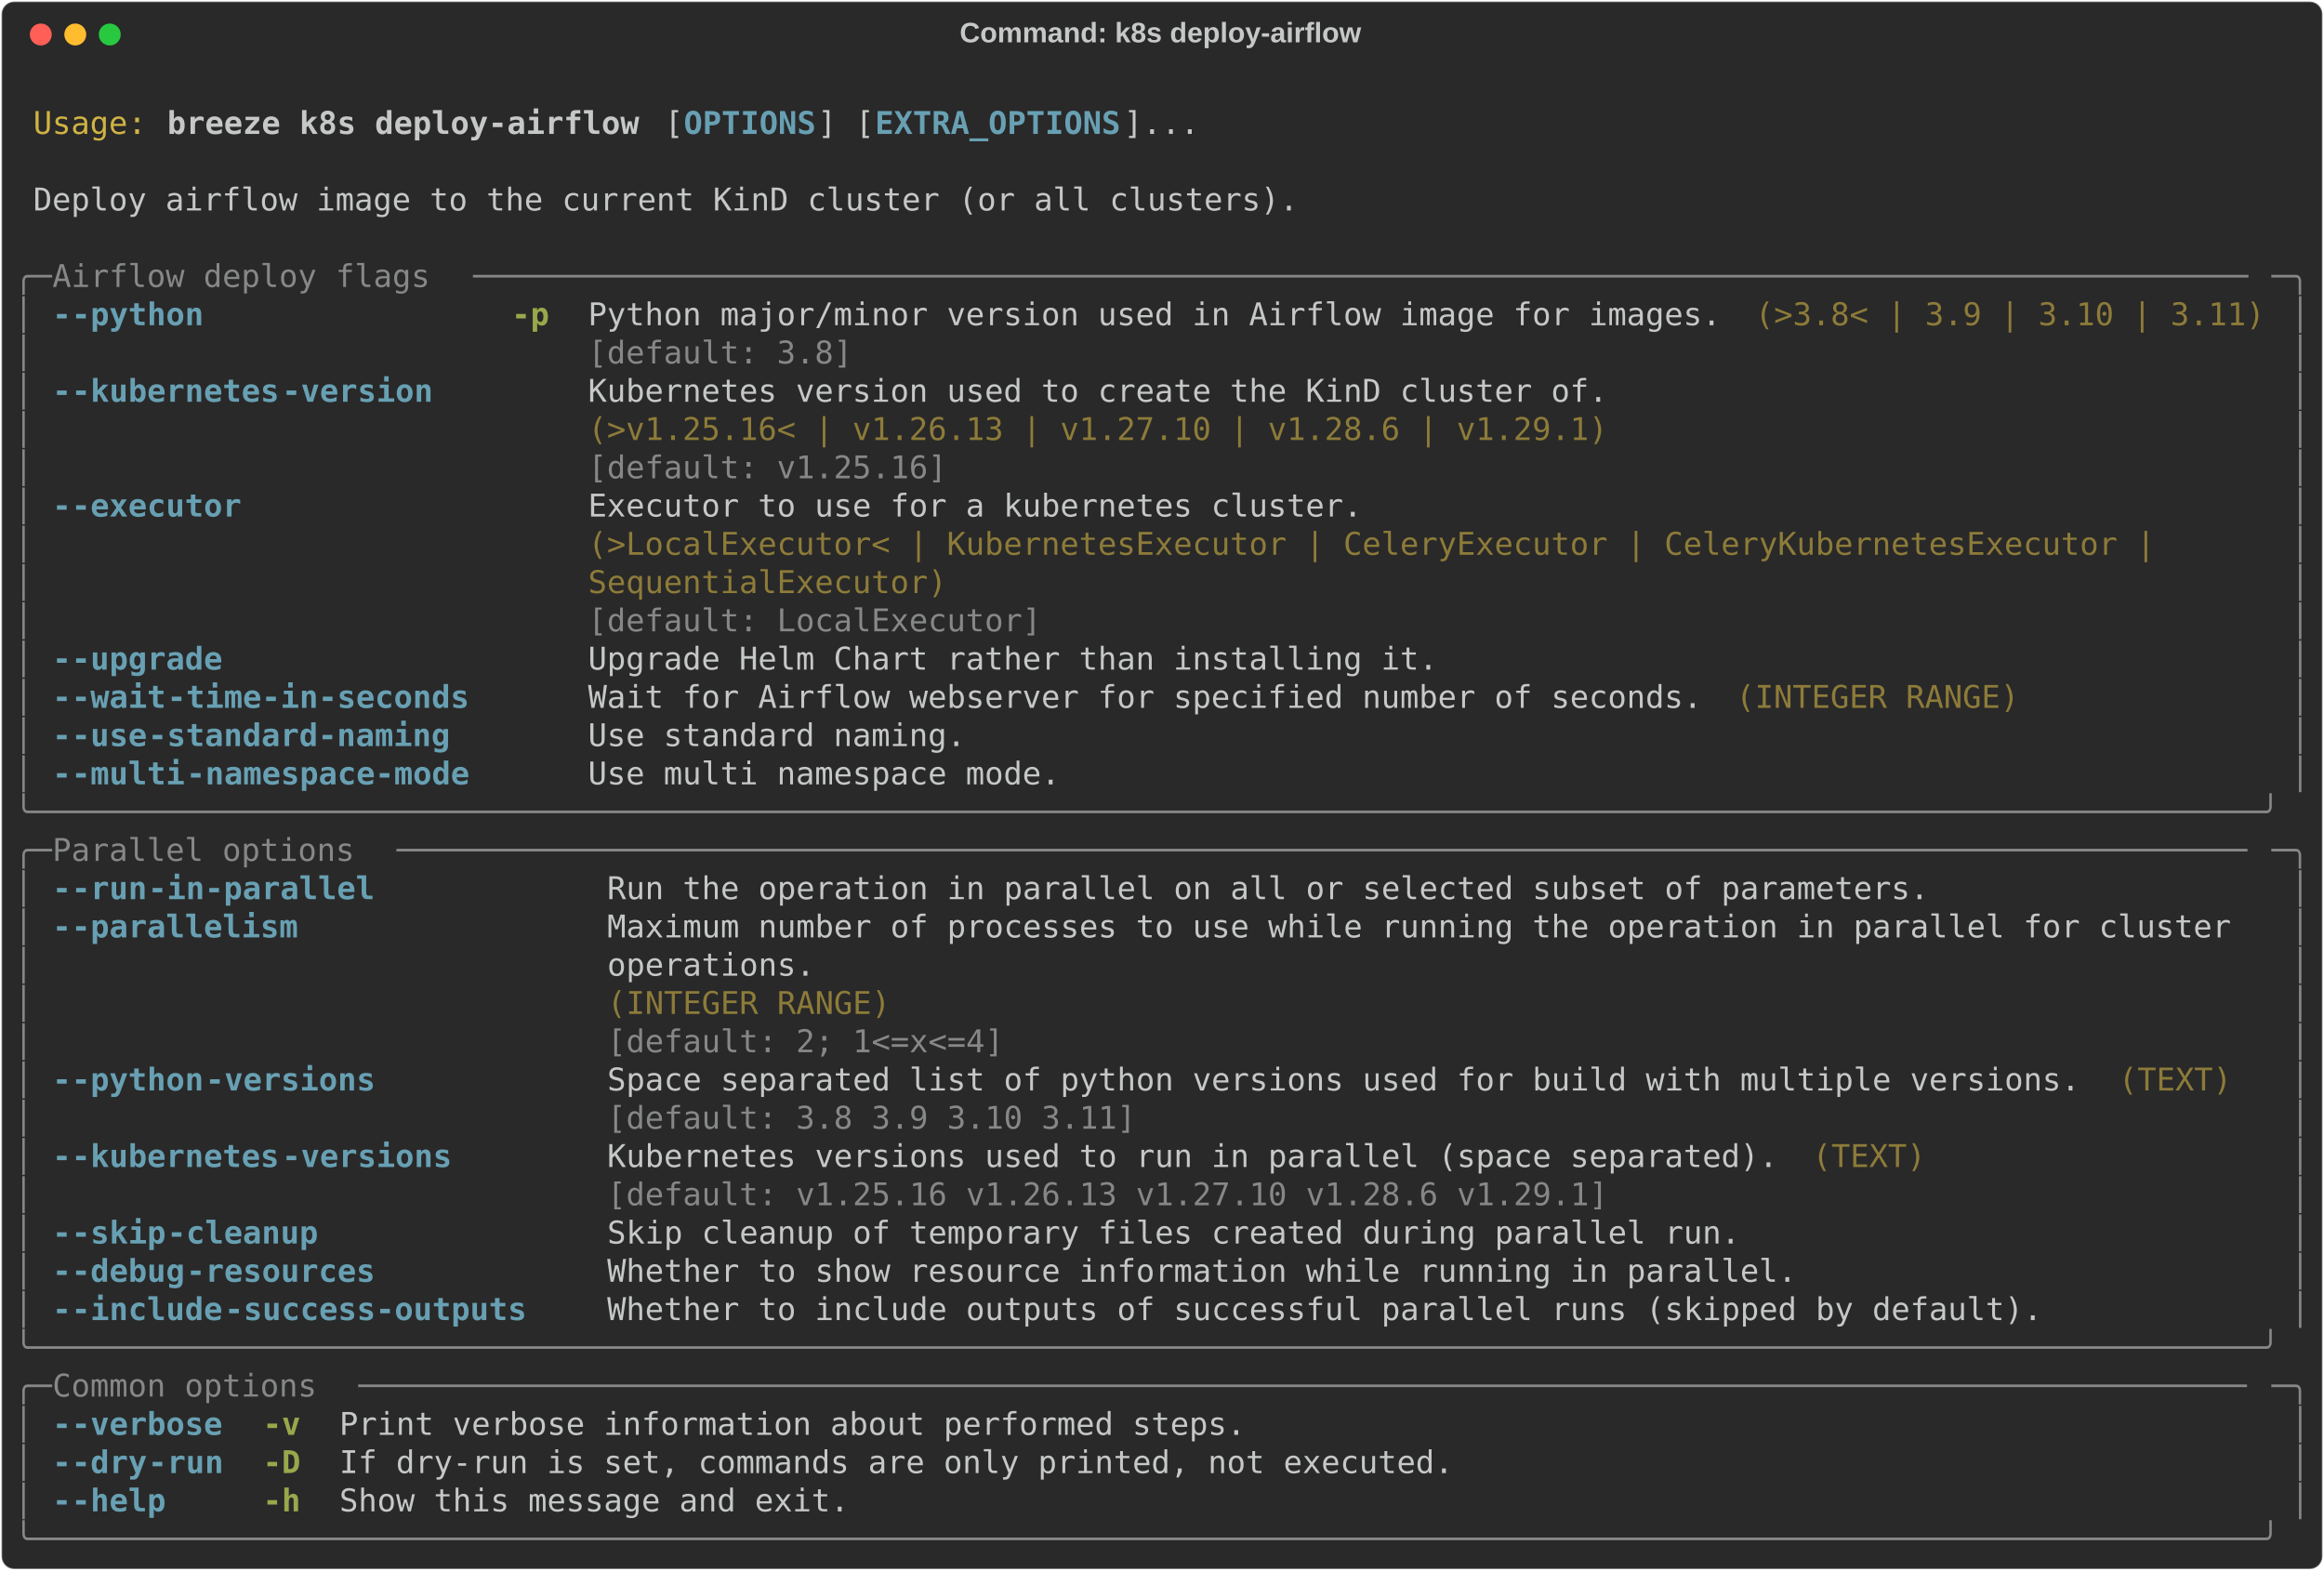
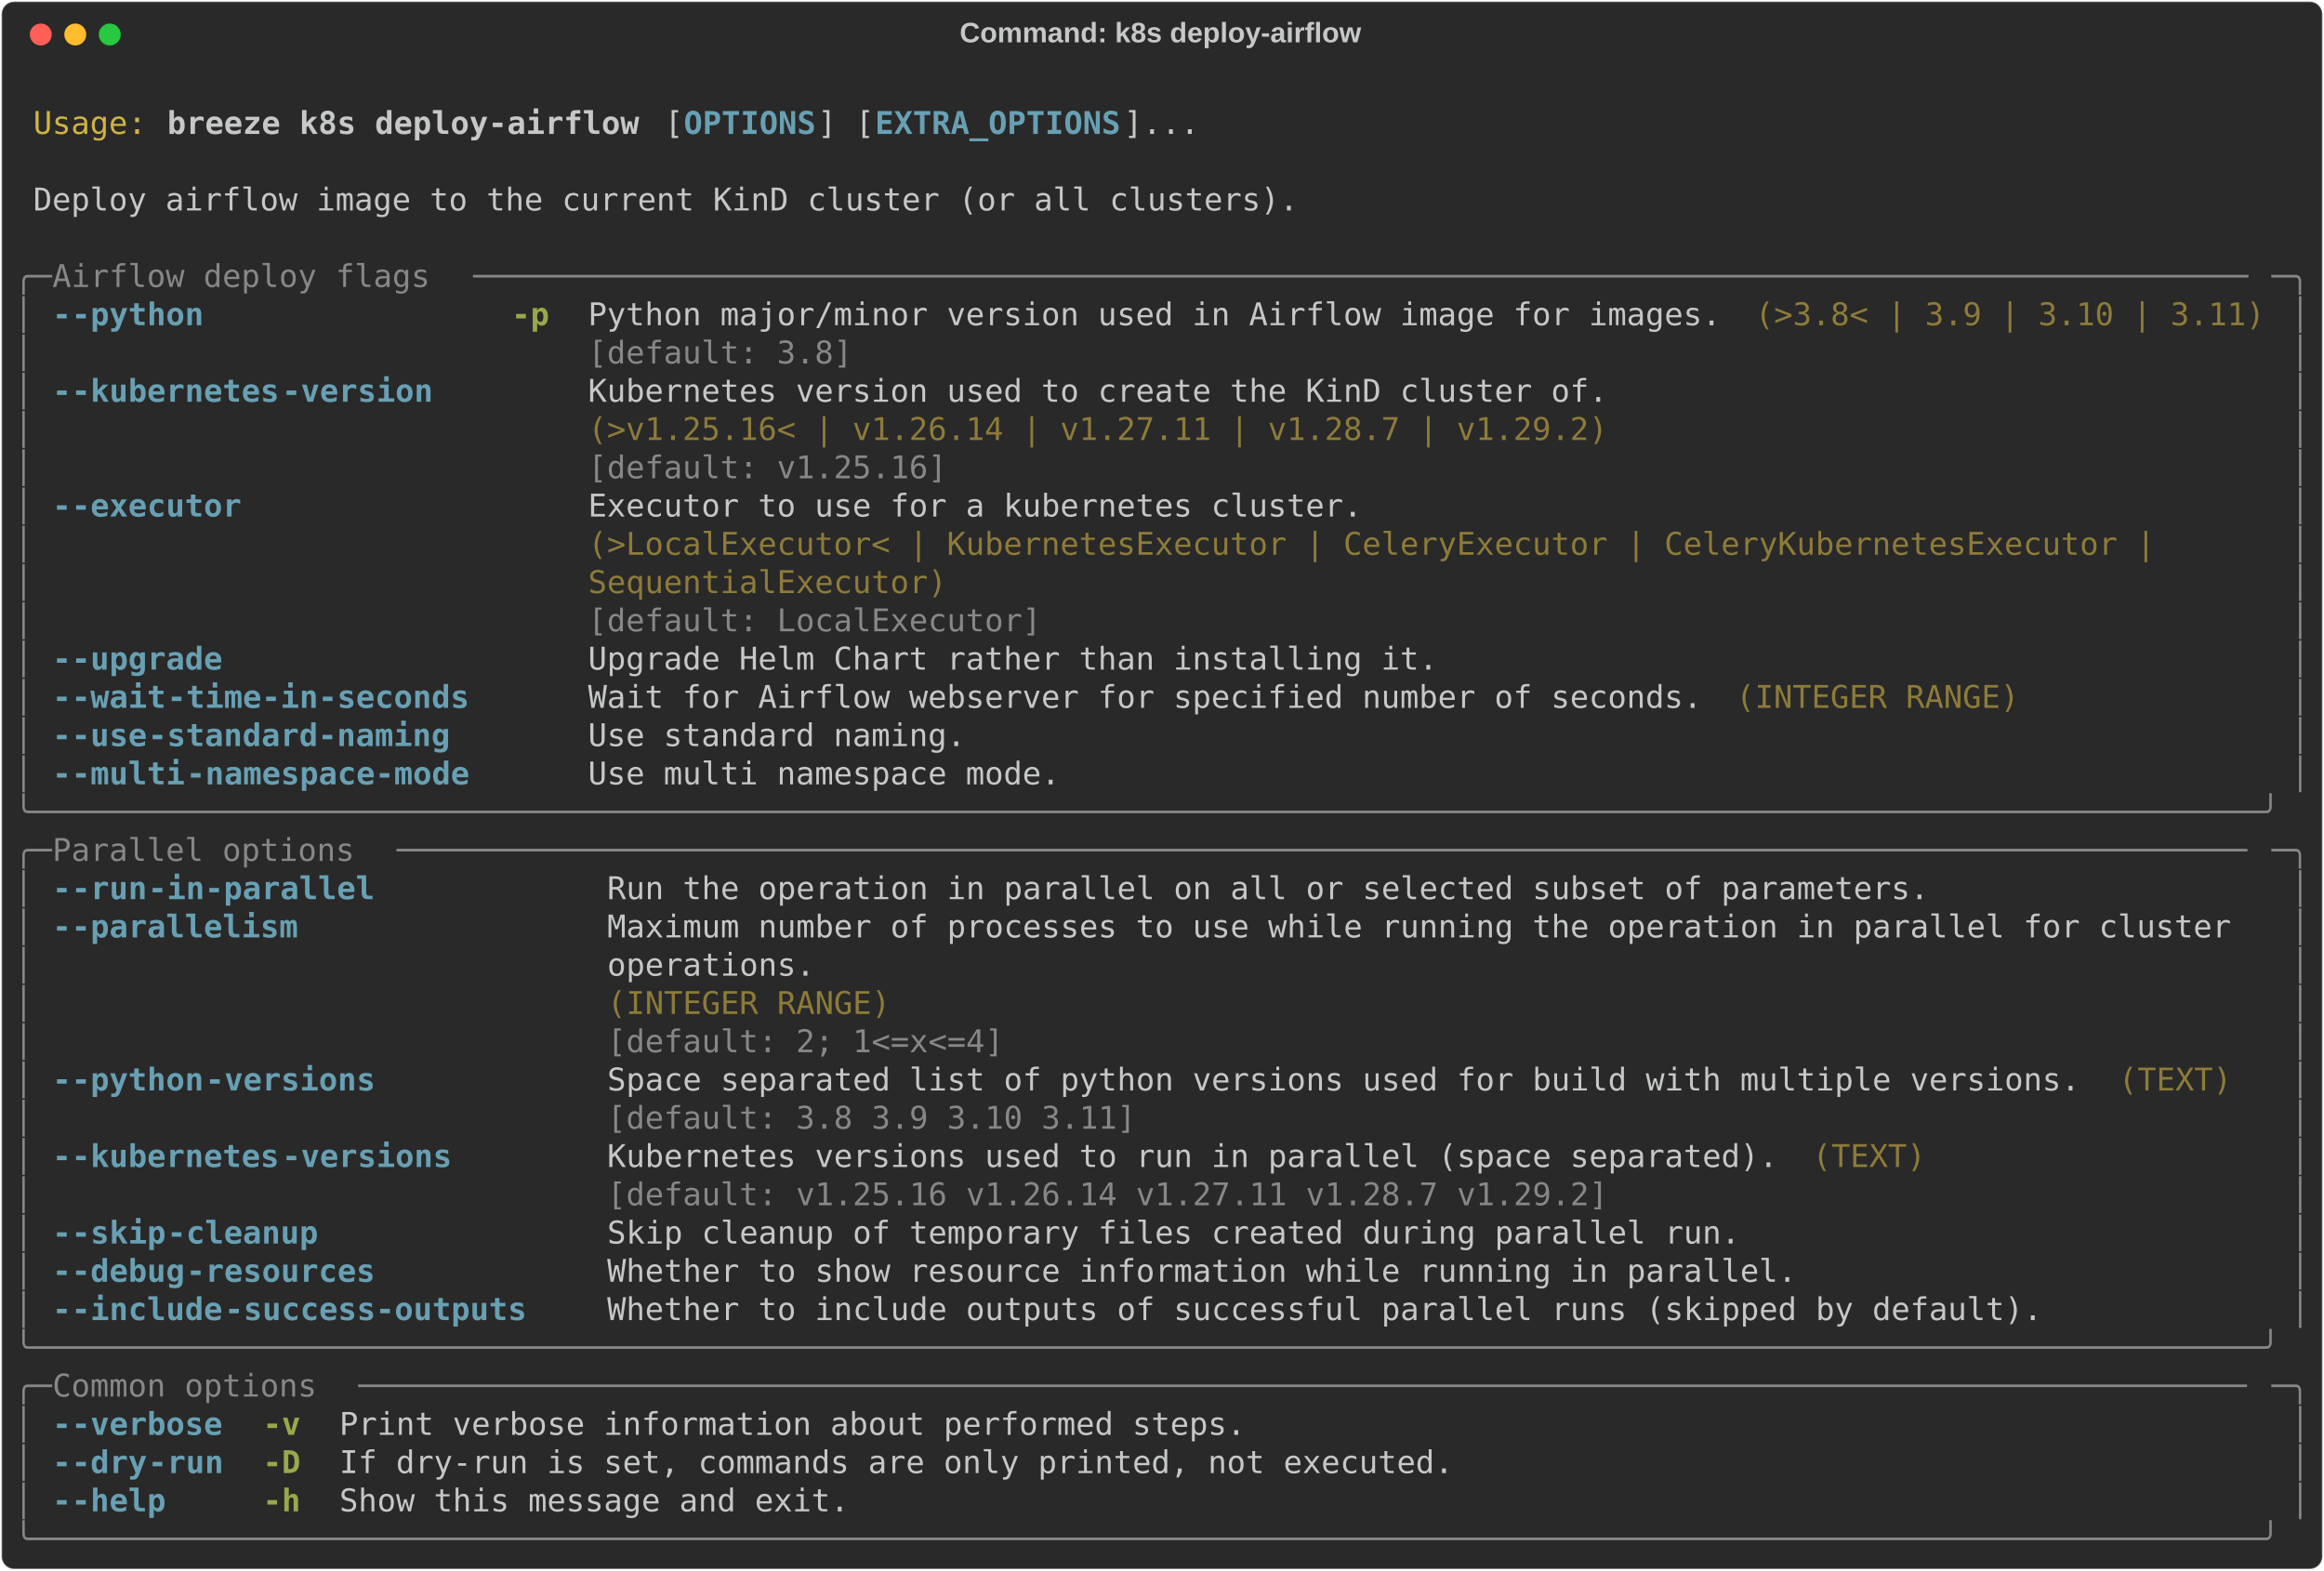
<svg xmlns="http://www.w3.org/2000/svg" class="rich-terminal" viewBox="0 0 1482 1001.6">
  <style>

    @font-face {
        font-family: "Fira Code";
        src: local("FiraCode-Regular"),
                url("https://cdnjs.cloudflare.com/ajax/libs/firacode/6.2.0/woff2/FiraCode-Regular.woff2") format("woff2"),
                url("https://cdnjs.cloudflare.com/ajax/libs/firacode/6.2.0/woff/FiraCode-Regular.woff") format("woff");
        font-style: normal;
        font-weight: 400;
    }
    @font-face {
        font-family: "Fira Code";
        src: local("FiraCode-Bold"),
                url("https://cdnjs.cloudflare.com/ajax/libs/firacode/6.2.0/woff2/FiraCode-Bold.woff2") format("woff2"),
                url("https://cdnjs.cloudflare.com/ajax/libs/firacode/6.2.0/woff/FiraCode-Bold.woff") format("woff");
        font-style: bold;
        font-weight: 700;
    }

    .breeze-k8s-deploy-airflow-matrix {
        font-family: Fira Code, monospace;
        font-size: 20px;
        line-height: 24.4px;
        font-variant-east-asian: full-width;
    }

    .breeze-k8s-deploy-airflow-title {
        font-size: 18px;
        font-weight: bold;
        font-family: arial;
    }

    .breeze-k8s-deploy-airflow-r1 { fill: #c5c8c6 }
.breeze-k8s-deploy-airflow-r2 { fill: #d0b344 }
.breeze-k8s-deploy-airflow-r3 { fill: #c5c8c6;font-weight: bold }
.breeze-k8s-deploy-airflow-r4 { fill: #68a0b3;font-weight: bold }
.breeze-k8s-deploy-airflow-r5 { fill: #868887 }
.breeze-k8s-deploy-airflow-r6 { fill: #98a84b;font-weight: bold }
.breeze-k8s-deploy-airflow-r7 { fill: #8d7b39 }
    </style>
  <defs>
    <clipPath id="breeze-k8s-deploy-airflow-clip-terminal">
      <rect x="0" y="0" width="1463.0" height="950.6" />
    </clipPath>
    <clipPath id="breeze-k8s-deploy-airflow-line-0">
      <rect x="0" y="1.5" width="1464" height="24.65" />
    </clipPath>
    <clipPath id="breeze-k8s-deploy-airflow-line-1">
      <rect x="0" y="25.9" width="1464" height="24.65" />
    </clipPath>
    <clipPath id="breeze-k8s-deploy-airflow-line-2">
      <rect x="0" y="50.3" width="1464" height="24.65" />
    </clipPath>
    <clipPath id="breeze-k8s-deploy-airflow-line-3">
      <rect x="0" y="74.7" width="1464" height="24.65" />
    </clipPath>
    <clipPath id="breeze-k8s-deploy-airflow-line-4">
      <rect x="0" y="99.1" width="1464" height="24.65" />
    </clipPath>
    <clipPath id="breeze-k8s-deploy-airflow-line-5">
      <rect x="0" y="123.5" width="1464" height="24.65" />
    </clipPath>
    <clipPath id="breeze-k8s-deploy-airflow-line-6">
      <rect x="0" y="147.9" width="1464" height="24.65" />
    </clipPath>
    <clipPath id="breeze-k8s-deploy-airflow-line-7">
      <rect x="0" y="172.3" width="1464" height="24.65" />
    </clipPath>
    <clipPath id="breeze-k8s-deploy-airflow-line-8">
      <rect x="0" y="196.7" width="1464" height="24.65" />
    </clipPath>
    <clipPath id="breeze-k8s-deploy-airflow-line-9">
      <rect x="0" y="221.1" width="1464" height="24.65" />
    </clipPath>
    <clipPath id="breeze-k8s-deploy-airflow-line-10">
      <rect x="0" y="245.5" width="1464" height="24.65" />
    </clipPath>
    <clipPath id="breeze-k8s-deploy-airflow-line-11">
      <rect x="0" y="269.9" width="1464" height="24.65" />
    </clipPath>
    <clipPath id="breeze-k8s-deploy-airflow-line-12">
      <rect x="0" y="294.3" width="1464" height="24.65" />
    </clipPath>
    <clipPath id="breeze-k8s-deploy-airflow-line-13">
      <rect x="0" y="318.7" width="1464" height="24.65" />
    </clipPath>
    <clipPath id="breeze-k8s-deploy-airflow-line-14">
      <rect x="0" y="343.1" width="1464" height="24.65" />
    </clipPath>
    <clipPath id="breeze-k8s-deploy-airflow-line-15">
      <rect x="0" y="367.5" width="1464" height="24.65" />
    </clipPath>
    <clipPath id="breeze-k8s-deploy-airflow-line-16">
      <rect x="0" y="391.9" width="1464" height="24.65" />
    </clipPath>
    <clipPath id="breeze-k8s-deploy-airflow-line-17">
      <rect x="0" y="416.3" width="1464" height="24.65" />
    </clipPath>
    <clipPath id="breeze-k8s-deploy-airflow-line-18">
      <rect x="0" y="440.7" width="1464" height="24.65" />
    </clipPath>
    <clipPath id="breeze-k8s-deploy-airflow-line-19">
      <rect x="0" y="465.1" width="1464" height="24.65" />
    </clipPath>
    <clipPath id="breeze-k8s-deploy-airflow-line-20">
      <rect x="0" y="489.5" width="1464" height="24.65" />
    </clipPath>
    <clipPath id="breeze-k8s-deploy-airflow-line-21">
      <rect x="0" y="513.9" width="1464" height="24.65" />
    </clipPath>
    <clipPath id="breeze-k8s-deploy-airflow-line-22">
      <rect x="0" y="538.3" width="1464" height="24.65" />
    </clipPath>
    <clipPath id="breeze-k8s-deploy-airflow-line-23">
      <rect x="0" y="562.7" width="1464" height="24.65" />
    </clipPath>
    <clipPath id="breeze-k8s-deploy-airflow-line-24">
      <rect x="0" y="587.1" width="1464" height="24.65" />
    </clipPath>
    <clipPath id="breeze-k8s-deploy-airflow-line-25">
      <rect x="0" y="611.5" width="1464" height="24.65" />
    </clipPath>
    <clipPath id="breeze-k8s-deploy-airflow-line-26">
      <rect x="0" y="635.9" width="1464" height="24.65" />
    </clipPath>
    <clipPath id="breeze-k8s-deploy-airflow-line-27">
      <rect x="0" y="660.3" width="1464" height="24.65" />
    </clipPath>
    <clipPath id="breeze-k8s-deploy-airflow-line-28">
      <rect x="0" y="684.7" width="1464" height="24.65" />
    </clipPath>
    <clipPath id="breeze-k8s-deploy-airflow-line-29">
      <rect x="0" y="709.1" width="1464" height="24.65" />
    </clipPath>
    <clipPath id="breeze-k8s-deploy-airflow-line-30">
      <rect x="0" y="733.5" width="1464" height="24.65" />
    </clipPath>
    <clipPath id="breeze-k8s-deploy-airflow-line-31">
      <rect x="0" y="757.9" width="1464" height="24.65" />
    </clipPath>
    <clipPath id="breeze-k8s-deploy-airflow-line-32">
      <rect x="0" y="782.3" width="1464" height="24.65" />
    </clipPath>
    <clipPath id="breeze-k8s-deploy-airflow-line-33">
      <rect x="0" y="806.7" width="1464" height="24.65" />
    </clipPath>
    <clipPath id="breeze-k8s-deploy-airflow-line-34">
      <rect x="0" y="831.1" width="1464" height="24.65" />
    </clipPath>
    <clipPath id="breeze-k8s-deploy-airflow-line-35">
      <rect x="0" y="855.5" width="1464" height="24.65" />
    </clipPath>
    <clipPath id="breeze-k8s-deploy-airflow-line-36">
      <rect x="0" y="879.9" width="1464" height="24.65" />
    </clipPath>
    <clipPath id="breeze-k8s-deploy-airflow-line-37">
      <rect x="0" y="904.3" width="1464" height="24.65" />
    </clipPath>
  </defs>
  <rect fill="#292929" stroke="rgba(255,255,255,0.35)" stroke-width="1" x="1" y="1" width="1480" height="999.6" rx="8" />
  <text class="breeze-k8s-deploy-airflow-title" fill="#c5c8c6" text-anchor="middle" x="740" y="27">Command: k8s deploy-airflow</text>
  <g transform="translate(26,22)">
    <circle cx="0" cy="0" r="7" fill="#ff5f57" />
    <circle cx="22" cy="0" r="7" fill="#febc2e" />
    <circle cx="44" cy="0" r="7" fill="#28c840" />
  </g>
  <g transform="translate(9, 41)" clip-path="url(#breeze-k8s-deploy-airflow-clip-terminal)">
    <g class="breeze-k8s-deploy-airflow-matrix">
      <text class="breeze-k8s-deploy-airflow-r1" x="1464" y="20" textLength="12.2" clip-path="url(#breeze-k8s-deploy-airflow-line-0)">
</text>
      <text class="breeze-k8s-deploy-airflow-r2" x="12.2" y="44.4" textLength="73.2" clip-path="url(#breeze-k8s-deploy-airflow-line-1)">Usage:</text>
      <text class="breeze-k8s-deploy-airflow-r3" x="97.6" y="44.4" textLength="305" clip-path="url(#breeze-k8s-deploy-airflow-line-1)">breeze k8s deploy-airflow</text>
      <text class="breeze-k8s-deploy-airflow-r1" x="414.8" y="44.4" textLength="12.2" clip-path="url(#breeze-k8s-deploy-airflow-line-1)">[</text>
      <text class="breeze-k8s-deploy-airflow-r4" x="427" y="44.4" textLength="85.4" clip-path="url(#breeze-k8s-deploy-airflow-line-1)">OPTIONS</text>
      <text class="breeze-k8s-deploy-airflow-r1" x="512.4" y="44.4" textLength="36.6" clip-path="url(#breeze-k8s-deploy-airflow-line-1)">] [</text>
      <text class="breeze-k8s-deploy-airflow-r4" x="549" y="44.4" textLength="158.6" clip-path="url(#breeze-k8s-deploy-airflow-line-1)">EXTRA_OPTIONS</text>
      <text class="breeze-k8s-deploy-airflow-r1" x="707.6" y="44.4" textLength="48.8" clip-path="url(#breeze-k8s-deploy-airflow-line-1)">]...</text>
      <text class="breeze-k8s-deploy-airflow-r1" x="1464" y="44.4" textLength="12.2" clip-path="url(#breeze-k8s-deploy-airflow-line-1)">
</text>
      <text class="breeze-k8s-deploy-airflow-r1" x="1464" y="68.8" textLength="12.2" clip-path="url(#breeze-k8s-deploy-airflow-line-2)">
</text>
      <text class="breeze-k8s-deploy-airflow-r1" x="12.2" y="93.2" textLength="817.4" clip-path="url(#breeze-k8s-deploy-airflow-line-3)">Deploy airflow image to the current KinD cluster (or all clusters).</text>
      <text class="breeze-k8s-deploy-airflow-r1" x="1464" y="93.2" textLength="12.2" clip-path="url(#breeze-k8s-deploy-airflow-line-3)">
</text>
      <text class="breeze-k8s-deploy-airflow-r1" x="1464" y="117.6" textLength="12.2" clip-path="url(#breeze-k8s-deploy-airflow-line-4)">
</text>
      <text class="breeze-k8s-deploy-airflow-r5" x="0" y="142" textLength="24.4" clip-path="url(#breeze-k8s-deploy-airflow-line-5)">╭─</text>
      <text class="breeze-k8s-deploy-airflow-r5" x="24.4" y="142" textLength="268.4" clip-path="url(#breeze-k8s-deploy-airflow-line-5)"> Airflow deploy flags </text>
      <text class="breeze-k8s-deploy-airflow-r5" x="292.8" y="142" textLength="1146.8" clip-path="url(#breeze-k8s-deploy-airflow-line-5)">──────────────────────────────────────────────────────────────────────────────────────────────</text>
      <text class="breeze-k8s-deploy-airflow-r5" x="1439.6" y="142" textLength="24.4" clip-path="url(#breeze-k8s-deploy-airflow-line-5)">─╮</text>
      <text class="breeze-k8s-deploy-airflow-r1" x="1464" y="142" textLength="12.2" clip-path="url(#breeze-k8s-deploy-airflow-line-5)">
</text>
      <text class="breeze-k8s-deploy-airflow-r5" x="0" y="166.4" textLength="12.2" clip-path="url(#breeze-k8s-deploy-airflow-line-6)">│</text>
      <text class="breeze-k8s-deploy-airflow-r4" x="24.4" y="166.4" textLength="12.2" clip-path="url(#breeze-k8s-deploy-airflow-line-6)">-</text>
      <text class="breeze-k8s-deploy-airflow-r4" x="36.6" y="166.4" textLength="85.4" clip-path="url(#breeze-k8s-deploy-airflow-line-6)">-python</text>
      <text class="breeze-k8s-deploy-airflow-r6" x="317.2" y="166.4" textLength="24.4" clip-path="url(#breeze-k8s-deploy-airflow-line-6)">-p</text>
      <text class="breeze-k8s-deploy-airflow-r1" x="366" y="166.4" textLength="732" clip-path="url(#breeze-k8s-deploy-airflow-line-6)">Python major/minor version used in Airflow image for images.</text>
      <text class="breeze-k8s-deploy-airflow-r7" x="1110.2" y="166.4" textLength="329.4" clip-path="url(#breeze-k8s-deploy-airflow-line-6)">(&gt;3.8&lt; | 3.9 | 3.10 | 3.11)</text>
      <text class="breeze-k8s-deploy-airflow-r5" x="1451.8" y="166.4" textLength="12.2" clip-path="url(#breeze-k8s-deploy-airflow-line-6)">│</text>
      <text class="breeze-k8s-deploy-airflow-r1" x="1464" y="166.4" textLength="12.2" clip-path="url(#breeze-k8s-deploy-airflow-line-6)">
</text>
      <text class="breeze-k8s-deploy-airflow-r5" x="0" y="190.8" textLength="12.2" clip-path="url(#breeze-k8s-deploy-airflow-line-7)">│</text>
      <text class="breeze-k8s-deploy-airflow-r5" x="366" y="190.8" textLength="732" clip-path="url(#breeze-k8s-deploy-airflow-line-7)">[default: 3.8]                                              </text>
      <text class="breeze-k8s-deploy-airflow-r5" x="1451.8" y="190.8" textLength="12.2" clip-path="url(#breeze-k8s-deploy-airflow-line-7)">│</text>
      <text class="breeze-k8s-deploy-airflow-r1" x="1464" y="190.8" textLength="12.2" clip-path="url(#breeze-k8s-deploy-airflow-line-7)">
</text>
      <text class="breeze-k8s-deploy-airflow-r5" x="0" y="215.2" textLength="12.2" clip-path="url(#breeze-k8s-deploy-airflow-line-8)">│</text>
      <text class="breeze-k8s-deploy-airflow-r4" x="24.4" y="215.2" textLength="12.2" clip-path="url(#breeze-k8s-deploy-airflow-line-8)">-</text>
      <text class="breeze-k8s-deploy-airflow-r4" x="36.6" y="215.2" textLength="134.2" clip-path="url(#breeze-k8s-deploy-airflow-line-8)">-kubernetes</text>
      <text class="breeze-k8s-deploy-airflow-r4" x="170.8" y="215.2" textLength="97.6" clip-path="url(#breeze-k8s-deploy-airflow-line-8)">-version</text>
      <text class="breeze-k8s-deploy-airflow-r1" x="366" y="215.2" textLength="658.8" clip-path="url(#breeze-k8s-deploy-airflow-line-8)">Kubernetes version used to create the KinD cluster of.</text>
      <text class="breeze-k8s-deploy-airflow-r5" x="1451.8" y="215.2" textLength="12.2" clip-path="url(#breeze-k8s-deploy-airflow-line-8)">│</text>
      <text class="breeze-k8s-deploy-airflow-r1" x="1464" y="215.2" textLength="12.2" clip-path="url(#breeze-k8s-deploy-airflow-line-8)">
</text>
      <text class="breeze-k8s-deploy-airflow-r5" x="0" y="239.6" textLength="12.2" clip-path="url(#breeze-k8s-deploy-airflow-line-9)">│</text>
-       <text class="breeze-k8s-deploy-airflow-r7" x="366" y="239.6" textLength="658.8" clip-path="url(#breeze-k8s-deploy-airflow-line-9)">(&gt;v1.25.16&lt; | v1.26.13 | v1.27.10 | v1.28.6 | v1.29.1)</text>
+       <text class="breeze-k8s-deploy-airflow-r7" x="366" y="239.6" textLength="658.8" clip-path="url(#breeze-k8s-deploy-airflow-line-9)">(&gt;v1.25.16&lt; | v1.26.14 | v1.27.11 | v1.28.7 | v1.29.2)</text>
      <text class="breeze-k8s-deploy-airflow-r5" x="1451.8" y="239.6" textLength="12.2" clip-path="url(#breeze-k8s-deploy-airflow-line-9)">│</text>
      <text class="breeze-k8s-deploy-airflow-r1" x="1464" y="239.6" textLength="12.2" clip-path="url(#breeze-k8s-deploy-airflow-line-9)">
</text>
      <text class="breeze-k8s-deploy-airflow-r5" x="0" y="264" textLength="12.2" clip-path="url(#breeze-k8s-deploy-airflow-line-10)">│</text>
      <text class="breeze-k8s-deploy-airflow-r5" x="366" y="264" textLength="658.8" clip-path="url(#breeze-k8s-deploy-airflow-line-10)">[default: v1.25.16]                                   </text>
      <text class="breeze-k8s-deploy-airflow-r5" x="1451.8" y="264" textLength="12.2" clip-path="url(#breeze-k8s-deploy-airflow-line-10)">│</text>
      <text class="breeze-k8s-deploy-airflow-r1" x="1464" y="264" textLength="12.2" clip-path="url(#breeze-k8s-deploy-airflow-line-10)">
</text>
      <text class="breeze-k8s-deploy-airflow-r5" x="0" y="288.4" textLength="12.2" clip-path="url(#breeze-k8s-deploy-airflow-line-11)">│</text>
      <text class="breeze-k8s-deploy-airflow-r4" x="24.4" y="288.4" textLength="12.2" clip-path="url(#breeze-k8s-deploy-airflow-line-11)">-</text>
      <text class="breeze-k8s-deploy-airflow-r4" x="36.6" y="288.4" textLength="109.8" clip-path="url(#breeze-k8s-deploy-airflow-line-11)">-executor</text>
      <text class="breeze-k8s-deploy-airflow-r1" x="366" y="288.4" textLength="1073.6" clip-path="url(#breeze-k8s-deploy-airflow-line-11)">Executor to use for a kubernetes cluster.                                               </text>
      <text class="breeze-k8s-deploy-airflow-r5" x="1451.8" y="288.4" textLength="12.2" clip-path="url(#breeze-k8s-deploy-airflow-line-11)">│</text>
      <text class="breeze-k8s-deploy-airflow-r1" x="1464" y="288.4" textLength="12.2" clip-path="url(#breeze-k8s-deploy-airflow-line-11)">
</text>
      <text class="breeze-k8s-deploy-airflow-r5" x="0" y="312.8" textLength="12.2" clip-path="url(#breeze-k8s-deploy-airflow-line-12)">│</text>
      <text class="breeze-k8s-deploy-airflow-r7" x="366" y="312.8" textLength="1073.6" clip-path="url(#breeze-k8s-deploy-airflow-line-12)">(&gt;LocalExecutor&lt; | KubernetesExecutor | CeleryExecutor | CeleryKubernetesExecutor |     </text>
      <text class="breeze-k8s-deploy-airflow-r5" x="1451.8" y="312.8" textLength="12.2" clip-path="url(#breeze-k8s-deploy-airflow-line-12)">│</text>
      <text class="breeze-k8s-deploy-airflow-r1" x="1464" y="312.8" textLength="12.2" clip-path="url(#breeze-k8s-deploy-airflow-line-12)">
</text>
      <text class="breeze-k8s-deploy-airflow-r5" x="0" y="337.2" textLength="12.2" clip-path="url(#breeze-k8s-deploy-airflow-line-13)">│</text>
      <text class="breeze-k8s-deploy-airflow-r7" x="366" y="337.2" textLength="1073.6" clip-path="url(#breeze-k8s-deploy-airflow-line-13)">SequentialExecutor)                                                                     </text>
      <text class="breeze-k8s-deploy-airflow-r5" x="1451.8" y="337.2" textLength="12.2" clip-path="url(#breeze-k8s-deploy-airflow-line-13)">│</text>
      <text class="breeze-k8s-deploy-airflow-r1" x="1464" y="337.2" textLength="12.2" clip-path="url(#breeze-k8s-deploy-airflow-line-13)">
</text>
      <text class="breeze-k8s-deploy-airflow-r5" x="0" y="361.6" textLength="12.2" clip-path="url(#breeze-k8s-deploy-airflow-line-14)">│</text>
      <text class="breeze-k8s-deploy-airflow-r5" x="366" y="361.6" textLength="1073.6" clip-path="url(#breeze-k8s-deploy-airflow-line-14)">[default: LocalExecutor]                                                                </text>
      <text class="breeze-k8s-deploy-airflow-r5" x="1451.8" y="361.6" textLength="12.2" clip-path="url(#breeze-k8s-deploy-airflow-line-14)">│</text>
      <text class="breeze-k8s-deploy-airflow-r1" x="1464" y="361.6" textLength="12.2" clip-path="url(#breeze-k8s-deploy-airflow-line-14)">
</text>
      <text class="breeze-k8s-deploy-airflow-r5" x="0" y="386" textLength="12.2" clip-path="url(#breeze-k8s-deploy-airflow-line-15)">│</text>
      <text class="breeze-k8s-deploy-airflow-r4" x="24.4" y="386" textLength="12.2" clip-path="url(#breeze-k8s-deploy-airflow-line-15)">-</text>
      <text class="breeze-k8s-deploy-airflow-r4" x="36.6" y="386" textLength="97.6" clip-path="url(#breeze-k8s-deploy-airflow-line-15)">-upgrade</text>
      <text class="breeze-k8s-deploy-airflow-r1" x="366" y="386" textLength="549" clip-path="url(#breeze-k8s-deploy-airflow-line-15)">Upgrade Helm Chart rather than installing it.</text>
      <text class="breeze-k8s-deploy-airflow-r5" x="1451.8" y="386" textLength="12.2" clip-path="url(#breeze-k8s-deploy-airflow-line-15)">│</text>
      <text class="breeze-k8s-deploy-airflow-r1" x="1464" y="386" textLength="12.2" clip-path="url(#breeze-k8s-deploy-airflow-line-15)">
</text>
      <text class="breeze-k8s-deploy-airflow-r5" x="0" y="410.4" textLength="12.2" clip-path="url(#breeze-k8s-deploy-airflow-line-16)">│</text>
      <text class="breeze-k8s-deploy-airflow-r4" x="24.4" y="410.4" textLength="12.2" clip-path="url(#breeze-k8s-deploy-airflow-line-16)">-</text>
      <text class="breeze-k8s-deploy-airflow-r4" x="36.6" y="410.4" textLength="61" clip-path="url(#breeze-k8s-deploy-airflow-line-16)">-wait</text>
      <text class="breeze-k8s-deploy-airflow-r4" x="97.6" y="410.4" textLength="195.2" clip-path="url(#breeze-k8s-deploy-airflow-line-16)">-time-in-seconds</text>
      <text class="breeze-k8s-deploy-airflow-r1" x="366" y="410.4" textLength="719.8" clip-path="url(#breeze-k8s-deploy-airflow-line-16)">Wait for Airflow webserver for specified number of seconds.</text>
      <text class="breeze-k8s-deploy-airflow-r7" x="1098" y="410.4" textLength="183" clip-path="url(#breeze-k8s-deploy-airflow-line-16)">(INTEGER RANGE)</text>
      <text class="breeze-k8s-deploy-airflow-r5" x="1451.8" y="410.4" textLength="12.2" clip-path="url(#breeze-k8s-deploy-airflow-line-16)">│</text>
      <text class="breeze-k8s-deploy-airflow-r1" x="1464" y="410.4" textLength="12.2" clip-path="url(#breeze-k8s-deploy-airflow-line-16)">
</text>
      <text class="breeze-k8s-deploy-airflow-r5" x="0" y="434.8" textLength="12.2" clip-path="url(#breeze-k8s-deploy-airflow-line-17)">│</text>
      <text class="breeze-k8s-deploy-airflow-r4" x="24.4" y="434.8" textLength="12.2" clip-path="url(#breeze-k8s-deploy-airflow-line-17)">-</text>
      <text class="breeze-k8s-deploy-airflow-r4" x="36.6" y="434.8" textLength="48.8" clip-path="url(#breeze-k8s-deploy-airflow-line-17)">-use</text>
      <text class="breeze-k8s-deploy-airflow-r4" x="85.4" y="434.8" textLength="195.2" clip-path="url(#breeze-k8s-deploy-airflow-line-17)">-standard-naming</text>
      <text class="breeze-k8s-deploy-airflow-r1" x="366" y="434.8" textLength="244" clip-path="url(#breeze-k8s-deploy-airflow-line-17)">Use standard naming.</text>
      <text class="breeze-k8s-deploy-airflow-r5" x="1451.8" y="434.8" textLength="12.2" clip-path="url(#breeze-k8s-deploy-airflow-line-17)">│</text>
      <text class="breeze-k8s-deploy-airflow-r1" x="1464" y="434.8" textLength="12.2" clip-path="url(#breeze-k8s-deploy-airflow-line-17)">
</text>
      <text class="breeze-k8s-deploy-airflow-r5" x="0" y="459.2" textLength="12.2" clip-path="url(#breeze-k8s-deploy-airflow-line-18)">│</text>
      <text class="breeze-k8s-deploy-airflow-r4" x="24.4" y="459.2" textLength="12.2" clip-path="url(#breeze-k8s-deploy-airflow-line-18)">-</text>
      <text class="breeze-k8s-deploy-airflow-r4" x="36.6" y="459.2" textLength="73.2" clip-path="url(#breeze-k8s-deploy-airflow-line-18)">-multi</text>
      <text class="breeze-k8s-deploy-airflow-r4" x="109.8" y="459.2" textLength="183" clip-path="url(#breeze-k8s-deploy-airflow-line-18)">-namespace-mode</text>
      <text class="breeze-k8s-deploy-airflow-r1" x="366" y="459.2" textLength="305" clip-path="url(#breeze-k8s-deploy-airflow-line-18)">Use multi namespace mode.</text>
      <text class="breeze-k8s-deploy-airflow-r5" x="1451.8" y="459.2" textLength="12.2" clip-path="url(#breeze-k8s-deploy-airflow-line-18)">│</text>
      <text class="breeze-k8s-deploy-airflow-r1" x="1464" y="459.2" textLength="12.2" clip-path="url(#breeze-k8s-deploy-airflow-line-18)">
</text>
      <text class="breeze-k8s-deploy-airflow-r5" x="0" y="483.6" textLength="1464" clip-path="url(#breeze-k8s-deploy-airflow-line-19)">╰──────────────────────────────────────────────────────────────────────────────────────────────────────────────────────╯</text>
      <text class="breeze-k8s-deploy-airflow-r1" x="1464" y="483.6" textLength="12.2" clip-path="url(#breeze-k8s-deploy-airflow-line-19)">
</text>
      <text class="breeze-k8s-deploy-airflow-r5" x="0" y="508" textLength="24.4" clip-path="url(#breeze-k8s-deploy-airflow-line-20)">╭─</text>
      <text class="breeze-k8s-deploy-airflow-r5" x="24.4" y="508" textLength="219.6" clip-path="url(#breeze-k8s-deploy-airflow-line-20)"> Parallel options </text>
      <text class="breeze-k8s-deploy-airflow-r5" x="244" y="508" textLength="1195.6" clip-path="url(#breeze-k8s-deploy-airflow-line-20)">──────────────────────────────────────────────────────────────────────────────────────────────────</text>
      <text class="breeze-k8s-deploy-airflow-r5" x="1439.6" y="508" textLength="24.4" clip-path="url(#breeze-k8s-deploy-airflow-line-20)">─╮</text>
      <text class="breeze-k8s-deploy-airflow-r1" x="1464" y="508" textLength="12.2" clip-path="url(#breeze-k8s-deploy-airflow-line-20)">
</text>
      <text class="breeze-k8s-deploy-airflow-r5" x="0" y="532.4" textLength="12.2" clip-path="url(#breeze-k8s-deploy-airflow-line-21)">│</text>
      <text class="breeze-k8s-deploy-airflow-r4" x="24.4" y="532.4" textLength="12.2" clip-path="url(#breeze-k8s-deploy-airflow-line-21)">-</text>
      <text class="breeze-k8s-deploy-airflow-r4" x="36.6" y="532.4" textLength="48.8" clip-path="url(#breeze-k8s-deploy-airflow-line-21)">-run</text>
      <text class="breeze-k8s-deploy-airflow-r4" x="85.4" y="532.4" textLength="146.4" clip-path="url(#breeze-k8s-deploy-airflow-line-21)">-in-parallel</text>
      <text class="breeze-k8s-deploy-airflow-r1" x="378.2" y="532.4" textLength="854" clip-path="url(#breeze-k8s-deploy-airflow-line-21)">Run the operation in parallel on all or selected subset of parameters.</text>
      <text class="breeze-k8s-deploy-airflow-r5" x="1451.8" y="532.4" textLength="12.2" clip-path="url(#breeze-k8s-deploy-airflow-line-21)">│</text>
      <text class="breeze-k8s-deploy-airflow-r1" x="1464" y="532.4" textLength="12.2" clip-path="url(#breeze-k8s-deploy-airflow-line-21)">
</text>
      <text class="breeze-k8s-deploy-airflow-r5" x="0" y="556.8" textLength="12.2" clip-path="url(#breeze-k8s-deploy-airflow-line-22)">│</text>
      <text class="breeze-k8s-deploy-airflow-r4" x="24.4" y="556.8" textLength="12.2" clip-path="url(#breeze-k8s-deploy-airflow-line-22)">-</text>
      <text class="breeze-k8s-deploy-airflow-r4" x="36.6" y="556.8" textLength="146.4" clip-path="url(#breeze-k8s-deploy-airflow-line-22)">-parallelism</text>
      <text class="breeze-k8s-deploy-airflow-r1" x="378.2" y="556.8" textLength="1061.4" clip-path="url(#breeze-k8s-deploy-airflow-line-22)">Maximum number of processes to use while running the operation in parallel for cluster </text>
      <text class="breeze-k8s-deploy-airflow-r5" x="1451.8" y="556.8" textLength="12.2" clip-path="url(#breeze-k8s-deploy-airflow-line-22)">│</text>
      <text class="breeze-k8s-deploy-airflow-r1" x="1464" y="556.8" textLength="12.2" clip-path="url(#breeze-k8s-deploy-airflow-line-22)">
</text>
      <text class="breeze-k8s-deploy-airflow-r5" x="0" y="581.2" textLength="12.2" clip-path="url(#breeze-k8s-deploy-airflow-line-23)">│</text>
      <text class="breeze-k8s-deploy-airflow-r1" x="378.2" y="581.2" textLength="1061.4" clip-path="url(#breeze-k8s-deploy-airflow-line-23)">operations.                                                                            </text>
      <text class="breeze-k8s-deploy-airflow-r5" x="1451.8" y="581.2" textLength="12.2" clip-path="url(#breeze-k8s-deploy-airflow-line-23)">│</text>
      <text class="breeze-k8s-deploy-airflow-r1" x="1464" y="581.2" textLength="12.2" clip-path="url(#breeze-k8s-deploy-airflow-line-23)">
</text>
      <text class="breeze-k8s-deploy-airflow-r5" x="0" y="605.6" textLength="12.2" clip-path="url(#breeze-k8s-deploy-airflow-line-24)">│</text>
      <text class="breeze-k8s-deploy-airflow-r7" x="378.2" y="605.6" textLength="1061.4" clip-path="url(#breeze-k8s-deploy-airflow-line-24)">(INTEGER RANGE)                                                                        </text>
      <text class="breeze-k8s-deploy-airflow-r5" x="1451.8" y="605.6" textLength="12.2" clip-path="url(#breeze-k8s-deploy-airflow-line-24)">│</text>
      <text class="breeze-k8s-deploy-airflow-r1" x="1464" y="605.6" textLength="12.2" clip-path="url(#breeze-k8s-deploy-airflow-line-24)">
</text>
      <text class="breeze-k8s-deploy-airflow-r5" x="0" y="630" textLength="12.2" clip-path="url(#breeze-k8s-deploy-airflow-line-25)">│</text>
      <text class="breeze-k8s-deploy-airflow-r5" x="378.2" y="630" textLength="1061.4" clip-path="url(#breeze-k8s-deploy-airflow-line-25)">[default: 2; 1&lt;=x&lt;=4]                                                                  </text>
      <text class="breeze-k8s-deploy-airflow-r5" x="1451.8" y="630" textLength="12.2" clip-path="url(#breeze-k8s-deploy-airflow-line-25)">│</text>
      <text class="breeze-k8s-deploy-airflow-r1" x="1464" y="630" textLength="12.2" clip-path="url(#breeze-k8s-deploy-airflow-line-25)">
</text>
      <text class="breeze-k8s-deploy-airflow-r5" x="0" y="654.4" textLength="12.2" clip-path="url(#breeze-k8s-deploy-airflow-line-26)">│</text>
      <text class="breeze-k8s-deploy-airflow-r4" x="24.4" y="654.4" textLength="12.2" clip-path="url(#breeze-k8s-deploy-airflow-line-26)">-</text>
      <text class="breeze-k8s-deploy-airflow-r4" x="36.6" y="654.4" textLength="85.4" clip-path="url(#breeze-k8s-deploy-airflow-line-26)">-python</text>
      <text class="breeze-k8s-deploy-airflow-r4" x="122" y="654.4" textLength="109.8" clip-path="url(#breeze-k8s-deploy-airflow-line-26)">-versions</text>
      <text class="breeze-k8s-deploy-airflow-r1" x="378.2" y="654.4" textLength="951.6" clip-path="url(#breeze-k8s-deploy-airflow-line-26)">Space separated list of python versions used for build with multiple versions.</text>
      <text class="breeze-k8s-deploy-airflow-r7" x="1342" y="654.4" textLength="73.2" clip-path="url(#breeze-k8s-deploy-airflow-line-26)">(TEXT)</text>
      <text class="breeze-k8s-deploy-airflow-r5" x="1451.8" y="654.4" textLength="12.2" clip-path="url(#breeze-k8s-deploy-airflow-line-26)">│</text>
      <text class="breeze-k8s-deploy-airflow-r1" x="1464" y="654.4" textLength="12.2" clip-path="url(#breeze-k8s-deploy-airflow-line-26)">
</text>
      <text class="breeze-k8s-deploy-airflow-r5" x="0" y="678.8" textLength="12.2" clip-path="url(#breeze-k8s-deploy-airflow-line-27)">│</text>
      <text class="breeze-k8s-deploy-airflow-r5" x="378.2" y="678.8" textLength="951.6" clip-path="url(#breeze-k8s-deploy-airflow-line-27)">[default: 3.8 3.9 3.10 3.11]                                                  </text>
      <text class="breeze-k8s-deploy-airflow-r5" x="1451.8" y="678.8" textLength="12.2" clip-path="url(#breeze-k8s-deploy-airflow-line-27)">│</text>
      <text class="breeze-k8s-deploy-airflow-r1" x="1464" y="678.8" textLength="12.2" clip-path="url(#breeze-k8s-deploy-airflow-line-27)">
</text>
      <text class="breeze-k8s-deploy-airflow-r5" x="0" y="703.2" textLength="12.2" clip-path="url(#breeze-k8s-deploy-airflow-line-28)">│</text>
      <text class="breeze-k8s-deploy-airflow-r4" x="24.4" y="703.2" textLength="12.2" clip-path="url(#breeze-k8s-deploy-airflow-line-28)">-</text>
      <text class="breeze-k8s-deploy-airflow-r4" x="36.6" y="703.2" textLength="134.2" clip-path="url(#breeze-k8s-deploy-airflow-line-28)">-kubernetes</text>
      <text class="breeze-k8s-deploy-airflow-r4" x="170.8" y="703.2" textLength="109.8" clip-path="url(#breeze-k8s-deploy-airflow-line-28)">-versions</text>
      <text class="breeze-k8s-deploy-airflow-r1" x="378.2" y="703.2" textLength="756.4" clip-path="url(#breeze-k8s-deploy-airflow-line-28)">Kubernetes versions used to run in parallel (space separated).</text>
      <text class="breeze-k8s-deploy-airflow-r7" x="1146.8" y="703.2" textLength="73.2" clip-path="url(#breeze-k8s-deploy-airflow-line-28)">(TEXT)</text>
      <text class="breeze-k8s-deploy-airflow-r5" x="1451.8" y="703.2" textLength="12.2" clip-path="url(#breeze-k8s-deploy-airflow-line-28)">│</text>
      <text class="breeze-k8s-deploy-airflow-r1" x="1464" y="703.2" textLength="12.2" clip-path="url(#breeze-k8s-deploy-airflow-line-28)">
</text>
      <text class="breeze-k8s-deploy-airflow-r5" x="0" y="727.6" textLength="12.2" clip-path="url(#breeze-k8s-deploy-airflow-line-29)">│</text>
-       <text class="breeze-k8s-deploy-airflow-r5" x="378.2" y="727.6" textLength="756.4" clip-path="url(#breeze-k8s-deploy-airflow-line-29)">[default: v1.25.16 v1.26.13 v1.27.10 v1.28.6 v1.29.1]         </text>
+       <text class="breeze-k8s-deploy-airflow-r5" x="378.2" y="727.6" textLength="756.4" clip-path="url(#breeze-k8s-deploy-airflow-line-29)">[default: v1.25.16 v1.26.14 v1.27.11 v1.28.7 v1.29.2]         </text>
      <text class="breeze-k8s-deploy-airflow-r5" x="1451.8" y="727.6" textLength="12.2" clip-path="url(#breeze-k8s-deploy-airflow-line-29)">│</text>
      <text class="breeze-k8s-deploy-airflow-r1" x="1464" y="727.6" textLength="12.2" clip-path="url(#breeze-k8s-deploy-airflow-line-29)">
</text>
      <text class="breeze-k8s-deploy-airflow-r5" x="0" y="752" textLength="12.2" clip-path="url(#breeze-k8s-deploy-airflow-line-30)">│</text>
      <text class="breeze-k8s-deploy-airflow-r4" x="24.4" y="752" textLength="12.2" clip-path="url(#breeze-k8s-deploy-airflow-line-30)">-</text>
      <text class="breeze-k8s-deploy-airflow-r4" x="36.6" y="752" textLength="61" clip-path="url(#breeze-k8s-deploy-airflow-line-30)">-skip</text>
      <text class="breeze-k8s-deploy-airflow-r4" x="97.6" y="752" textLength="97.6" clip-path="url(#breeze-k8s-deploy-airflow-line-30)">-cleanup</text>
      <text class="breeze-k8s-deploy-airflow-r1" x="378.2" y="752" textLength="732" clip-path="url(#breeze-k8s-deploy-airflow-line-30)">Skip cleanup of temporary files created during parallel run.</text>
      <text class="breeze-k8s-deploy-airflow-r5" x="1451.8" y="752" textLength="12.2" clip-path="url(#breeze-k8s-deploy-airflow-line-30)">│</text>
      <text class="breeze-k8s-deploy-airflow-r1" x="1464" y="752" textLength="12.2" clip-path="url(#breeze-k8s-deploy-airflow-line-30)">
</text>
      <text class="breeze-k8s-deploy-airflow-r5" x="0" y="776.4" textLength="12.2" clip-path="url(#breeze-k8s-deploy-airflow-line-31)">│</text>
      <text class="breeze-k8s-deploy-airflow-r4" x="24.4" y="776.4" textLength="12.2" clip-path="url(#breeze-k8s-deploy-airflow-line-31)">-</text>
      <text class="breeze-k8s-deploy-airflow-r4" x="36.6" y="776.4" textLength="73.2" clip-path="url(#breeze-k8s-deploy-airflow-line-31)">-debug</text>
      <text class="breeze-k8s-deploy-airflow-r4" x="109.8" y="776.4" textLength="122" clip-path="url(#breeze-k8s-deploy-airflow-line-31)">-resources</text>
      <text class="breeze-k8s-deploy-airflow-r1" x="378.2" y="776.4" textLength="768.6" clip-path="url(#breeze-k8s-deploy-airflow-line-31)">Whether to show resource information while running in parallel.</text>
      <text class="breeze-k8s-deploy-airflow-r5" x="1451.8" y="776.4" textLength="12.2" clip-path="url(#breeze-k8s-deploy-airflow-line-31)">│</text>
      <text class="breeze-k8s-deploy-airflow-r1" x="1464" y="776.4" textLength="12.2" clip-path="url(#breeze-k8s-deploy-airflow-line-31)">
</text>
      <text class="breeze-k8s-deploy-airflow-r5" x="0" y="800.8" textLength="12.2" clip-path="url(#breeze-k8s-deploy-airflow-line-32)">│</text>
      <text class="breeze-k8s-deploy-airflow-r4" x="24.4" y="800.8" textLength="12.2" clip-path="url(#breeze-k8s-deploy-airflow-line-32)">-</text>
      <text class="breeze-k8s-deploy-airflow-r4" x="36.6" y="800.8" textLength="97.6" clip-path="url(#breeze-k8s-deploy-airflow-line-32)">-include</text>
      <text class="breeze-k8s-deploy-airflow-r4" x="134.2" y="800.8" textLength="195.2" clip-path="url(#breeze-k8s-deploy-airflow-line-32)">-success-outputs</text>
      <text class="breeze-k8s-deploy-airflow-r1" x="378.2" y="800.8" textLength="927.2" clip-path="url(#breeze-k8s-deploy-airflow-line-32)">Whether to include outputs of successful parallel runs (skipped by default).</text>
      <text class="breeze-k8s-deploy-airflow-r5" x="1451.8" y="800.8" textLength="12.2" clip-path="url(#breeze-k8s-deploy-airflow-line-32)">│</text>
      <text class="breeze-k8s-deploy-airflow-r1" x="1464" y="800.8" textLength="12.2" clip-path="url(#breeze-k8s-deploy-airflow-line-32)">
</text>
      <text class="breeze-k8s-deploy-airflow-r5" x="0" y="825.2" textLength="1464" clip-path="url(#breeze-k8s-deploy-airflow-line-33)">╰──────────────────────────────────────────────────────────────────────────────────────────────────────────────────────╯</text>
      <text class="breeze-k8s-deploy-airflow-r1" x="1464" y="825.2" textLength="12.2" clip-path="url(#breeze-k8s-deploy-airflow-line-33)">
</text>
      <text class="breeze-k8s-deploy-airflow-r5" x="0" y="849.6" textLength="24.4" clip-path="url(#breeze-k8s-deploy-airflow-line-34)">╭─</text>
      <text class="breeze-k8s-deploy-airflow-r5" x="24.4" y="849.6" textLength="195.2" clip-path="url(#breeze-k8s-deploy-airflow-line-34)"> Common options </text>
      <text class="breeze-k8s-deploy-airflow-r5" x="219.6" y="849.6" textLength="1220" clip-path="url(#breeze-k8s-deploy-airflow-line-34)">────────────────────────────────────────────────────────────────────────────────────────────────────</text>
      <text class="breeze-k8s-deploy-airflow-r5" x="1439.6" y="849.6" textLength="24.4" clip-path="url(#breeze-k8s-deploy-airflow-line-34)">─╮</text>
      <text class="breeze-k8s-deploy-airflow-r1" x="1464" y="849.6" textLength="12.2" clip-path="url(#breeze-k8s-deploy-airflow-line-34)">
</text>
      <text class="breeze-k8s-deploy-airflow-r5" x="0" y="874" textLength="12.2" clip-path="url(#breeze-k8s-deploy-airflow-line-35)">│</text>
      <text class="breeze-k8s-deploy-airflow-r4" x="24.4" y="874" textLength="12.2" clip-path="url(#breeze-k8s-deploy-airflow-line-35)">-</text>
      <text class="breeze-k8s-deploy-airflow-r4" x="36.6" y="874" textLength="97.6" clip-path="url(#breeze-k8s-deploy-airflow-line-35)">-verbose</text>
      <text class="breeze-k8s-deploy-airflow-r6" x="158.6" y="874" textLength="24.4" clip-path="url(#breeze-k8s-deploy-airflow-line-35)">-v</text>
      <text class="breeze-k8s-deploy-airflow-r1" x="207.4" y="874" textLength="585.6" clip-path="url(#breeze-k8s-deploy-airflow-line-35)">Print verbose information about performed steps.</text>
      <text class="breeze-k8s-deploy-airflow-r5" x="1451.8" y="874" textLength="12.2" clip-path="url(#breeze-k8s-deploy-airflow-line-35)">│</text>
      <text class="breeze-k8s-deploy-airflow-r1" x="1464" y="874" textLength="12.2" clip-path="url(#breeze-k8s-deploy-airflow-line-35)">
</text>
      <text class="breeze-k8s-deploy-airflow-r5" x="0" y="898.4" textLength="12.2" clip-path="url(#breeze-k8s-deploy-airflow-line-36)">│</text>
      <text class="breeze-k8s-deploy-airflow-r4" x="24.4" y="898.4" textLength="12.2" clip-path="url(#breeze-k8s-deploy-airflow-line-36)">-</text>
      <text class="breeze-k8s-deploy-airflow-r4" x="36.6" y="898.4" textLength="48.8" clip-path="url(#breeze-k8s-deploy-airflow-line-36)">-dry</text>
      <text class="breeze-k8s-deploy-airflow-r4" x="85.4" y="898.4" textLength="48.8" clip-path="url(#breeze-k8s-deploy-airflow-line-36)">-run</text>
      <text class="breeze-k8s-deploy-airflow-r6" x="158.6" y="898.4" textLength="24.4" clip-path="url(#breeze-k8s-deploy-airflow-line-36)">-D</text>
      <text class="breeze-k8s-deploy-airflow-r1" x="207.4" y="898.4" textLength="719.8" clip-path="url(#breeze-k8s-deploy-airflow-line-36)">If dry-run is set, commands are only printed, not executed.</text>
      <text class="breeze-k8s-deploy-airflow-r5" x="1451.8" y="898.4" textLength="12.2" clip-path="url(#breeze-k8s-deploy-airflow-line-36)">│</text>
      <text class="breeze-k8s-deploy-airflow-r1" x="1464" y="898.4" textLength="12.2" clip-path="url(#breeze-k8s-deploy-airflow-line-36)">
</text>
      <text class="breeze-k8s-deploy-airflow-r5" x="0" y="922.8" textLength="12.2" clip-path="url(#breeze-k8s-deploy-airflow-line-37)">│</text>
      <text class="breeze-k8s-deploy-airflow-r4" x="24.4" y="922.8" textLength="12.2" clip-path="url(#breeze-k8s-deploy-airflow-line-37)">-</text>
      <text class="breeze-k8s-deploy-airflow-r4" x="36.6" y="922.8" textLength="61" clip-path="url(#breeze-k8s-deploy-airflow-line-37)">-help</text>
      <text class="breeze-k8s-deploy-airflow-r6" x="158.6" y="922.8" textLength="24.4" clip-path="url(#breeze-k8s-deploy-airflow-line-37)">-h</text>
      <text class="breeze-k8s-deploy-airflow-r1" x="207.4" y="922.8" textLength="329.4" clip-path="url(#breeze-k8s-deploy-airflow-line-37)">Show this message and exit.</text>
      <text class="breeze-k8s-deploy-airflow-r5" x="1451.8" y="922.8" textLength="12.2" clip-path="url(#breeze-k8s-deploy-airflow-line-37)">│</text>
      <text class="breeze-k8s-deploy-airflow-r1" x="1464" y="922.8" textLength="12.2" clip-path="url(#breeze-k8s-deploy-airflow-line-37)">
</text>
      <text class="breeze-k8s-deploy-airflow-r5" x="0" y="947.2" textLength="1464" clip-path="url(#breeze-k8s-deploy-airflow-line-38)">╰──────────────────────────────────────────────────────────────────────────────────────────────────────────────────────╯</text>
      <text class="breeze-k8s-deploy-airflow-r1" x="1464" y="947.2" textLength="12.2" clip-path="url(#breeze-k8s-deploy-airflow-line-38)">
</text>
    </g>
  </g>
</svg>
